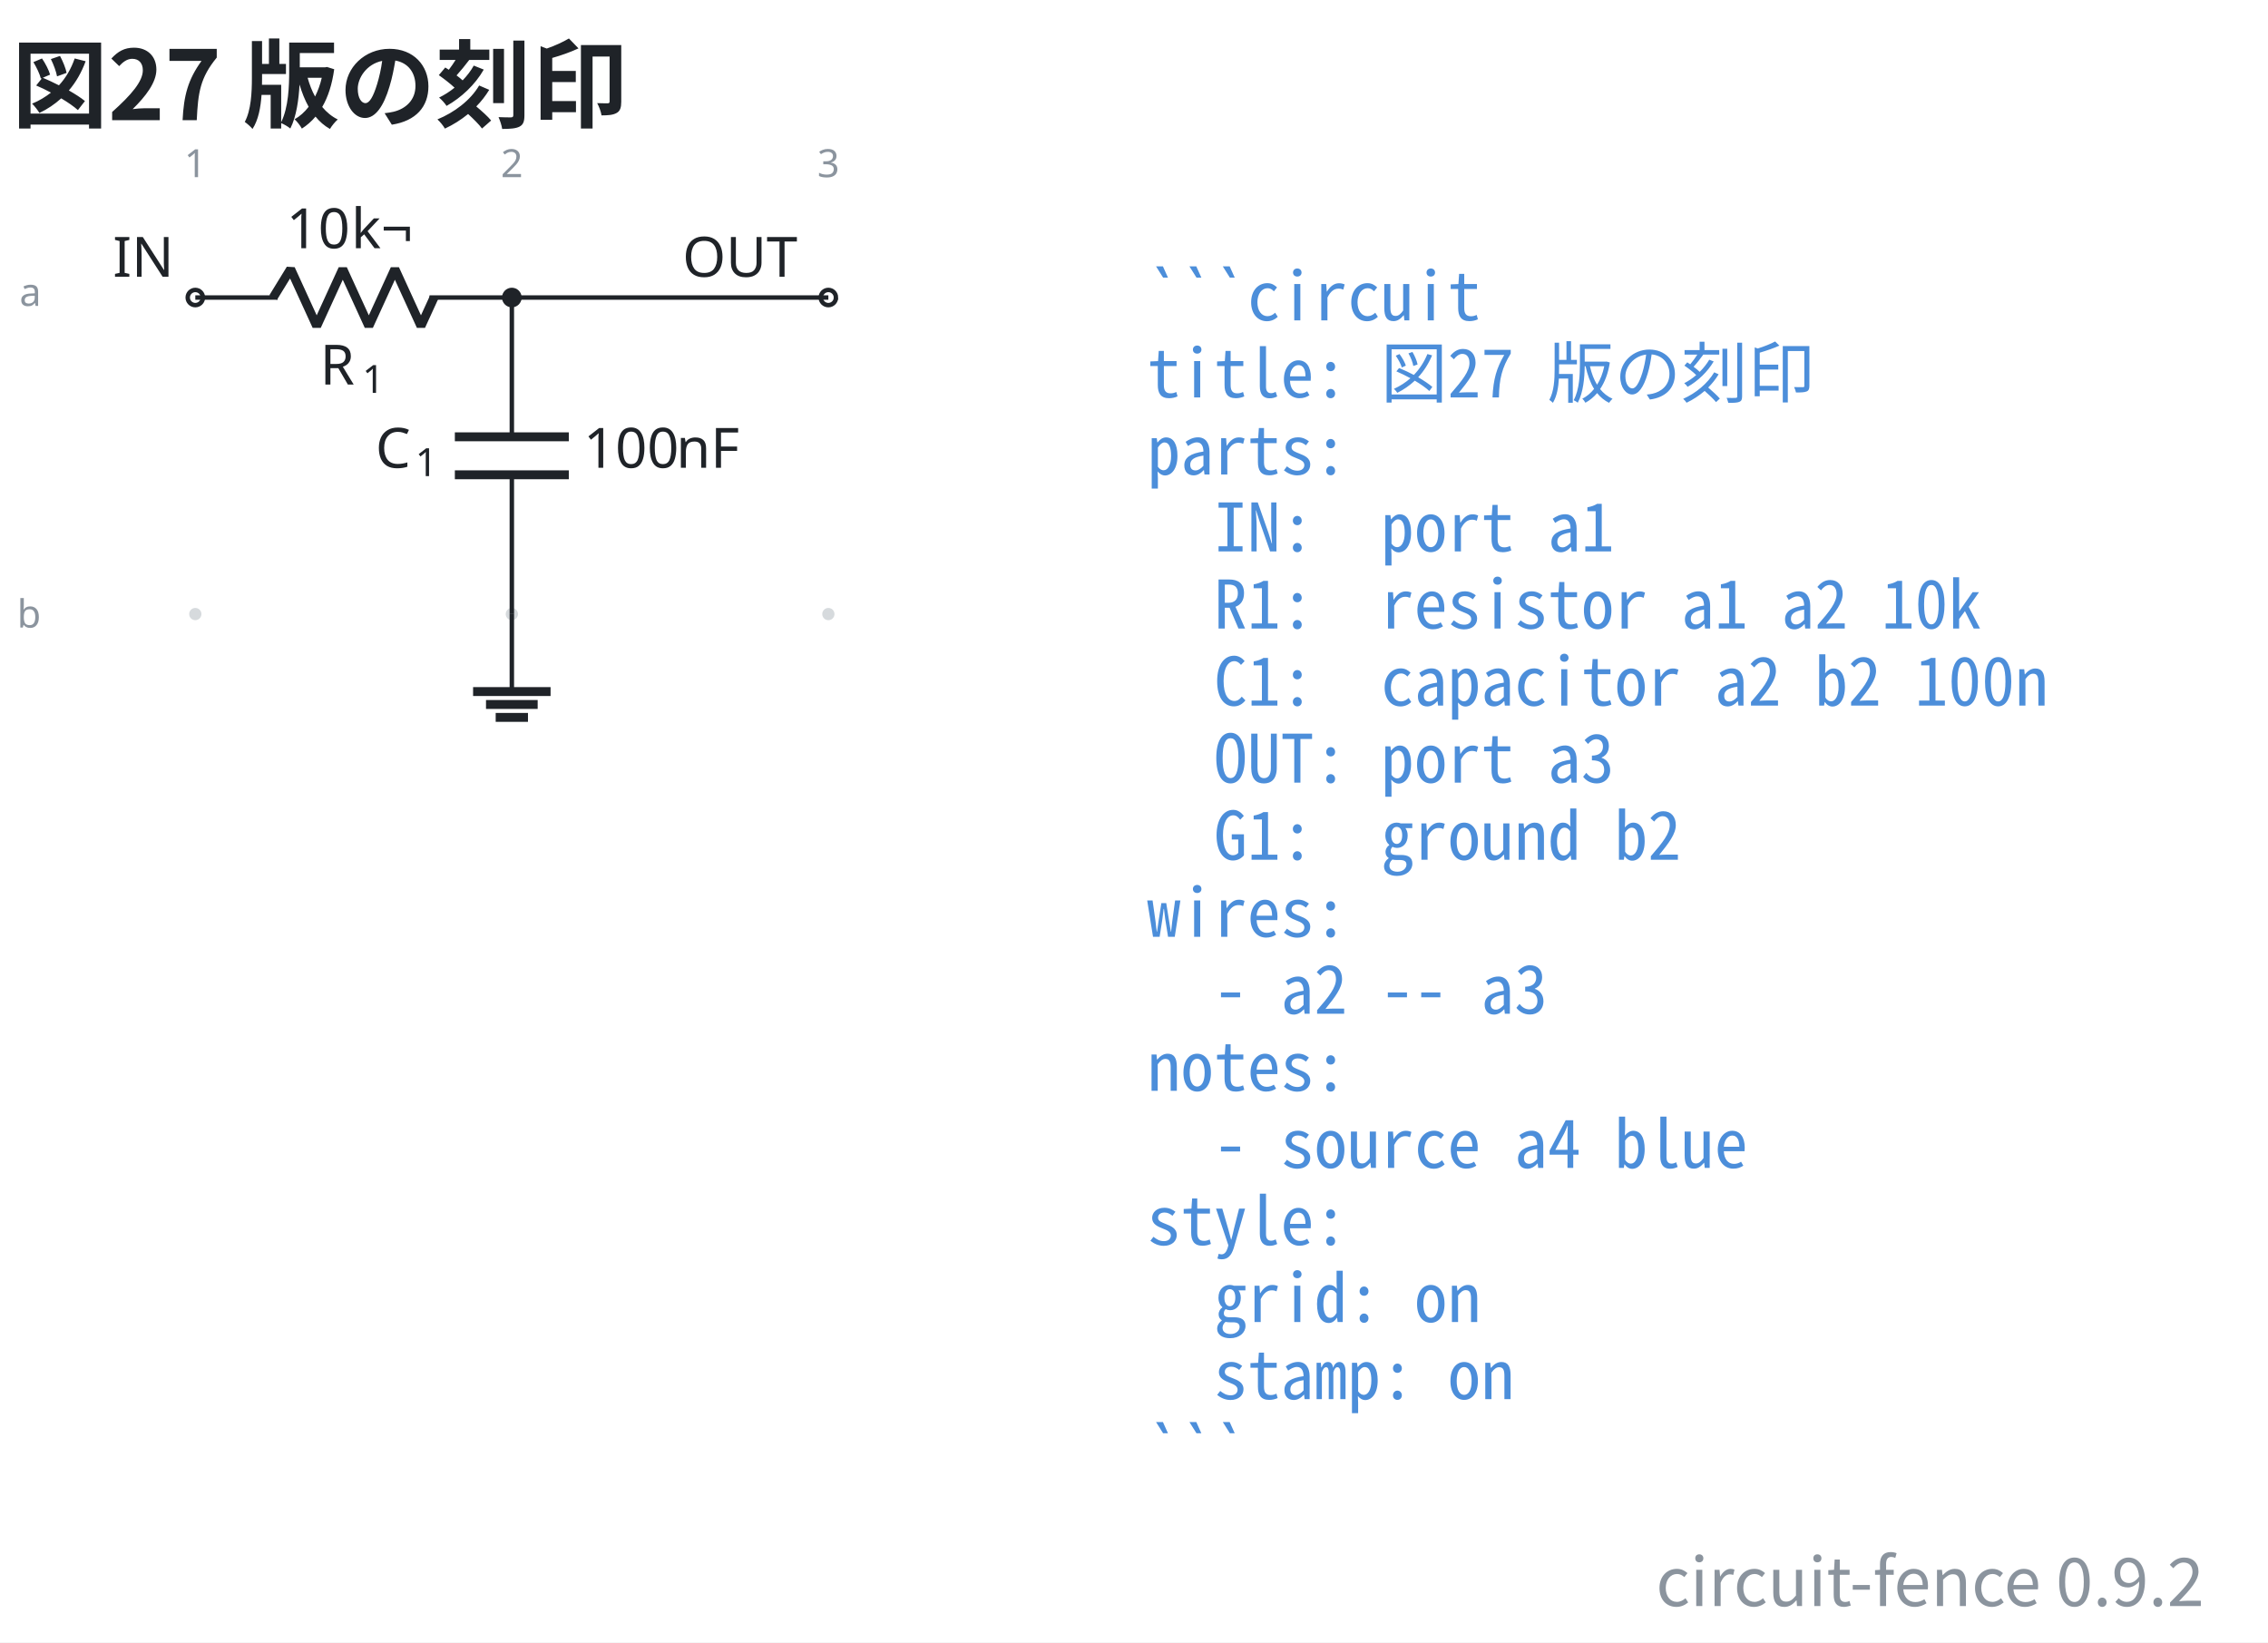
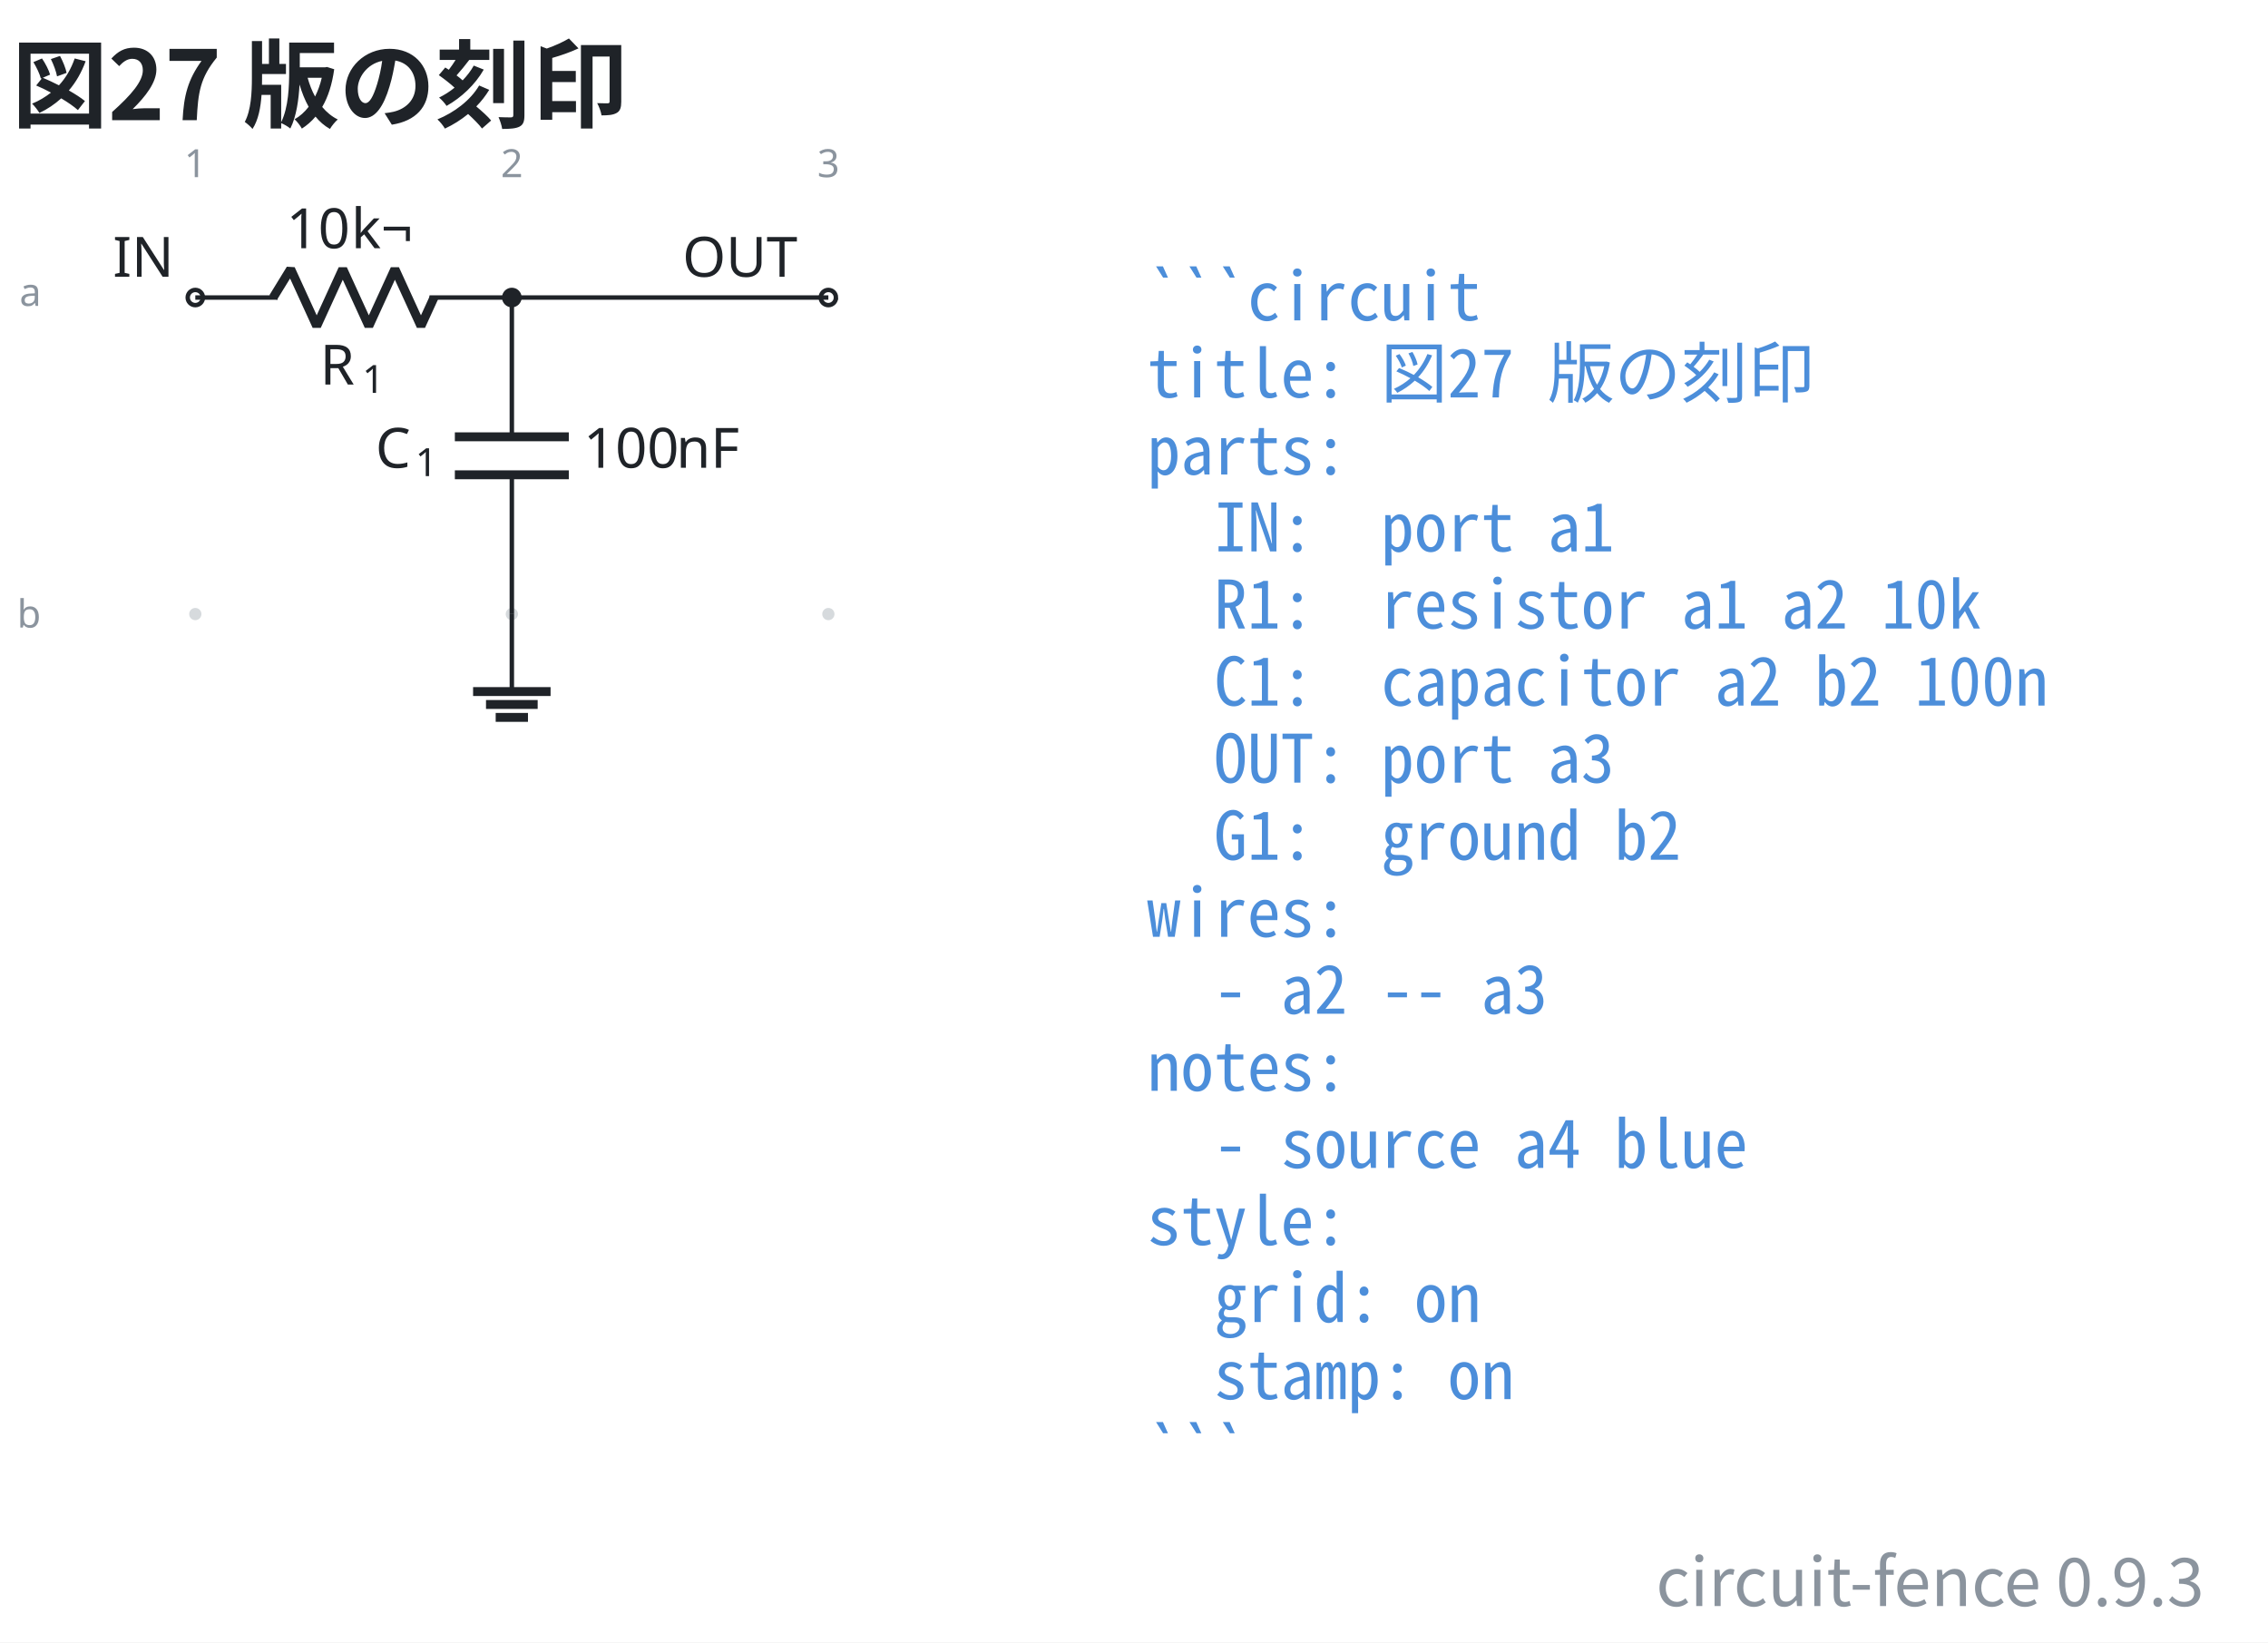
- <svg xmlns="http://www.w3.org/2000/svg" data-figure-paper="#ffffff" data-circuit-fence="0.9.2" fill="#1f2328" width="543.659" height="393.688" viewBox="-72 -72 407.744 295.266">
+ <svg xmlns="http://www.w3.org/2000/svg" data-figure-paper="#ffffff" data-circuit-fence="0.9.3" fill="#1f2328" width="543.659" height="393.688" viewBox="-72 -72 407.744 295.266">
  <rect x="-72" y="-72" width="407.744" height="295.266" fill="#ffffff" />
  <g stroke="#1f2328" stroke-miterlimit="10" stroke-width=".8">
    <path fill="#8b949e" fill-opacity=".35" stroke="none" stroke-opacity=".35" d="M-35.787-18.511a1.1 1.1 0 1 0-2.2 0 1.1 1.1 0 0 0 2.2 0M-35.787 38.394a1.1 1.1 0 1 0-2.2 0 1.1 1.1 0 0 0 2.2 0M21.118-18.511a1.1 1.1 0 1 0-2.2 0 1.1 1.1 0 0 0 2.2 0M21.118 38.394a1.1 1.1 0 1 0-2.2 0 1.1 1.1 0 0 0 2.2 0M78.024-18.511a1.1 1.1 0 1 0-2.2 0 1.1 1.1 0 0 0 2.2 0M78.024 38.394a1.1 1.1 0 1 0-2.2 0 1.1 1.1 0 0 0 2.2 0m-1.1 0" />
    <g fill="#8b949e" stroke="#8b949e">
      <text x="-36.887" y="-18.511" fill="#8b949e" stroke="none" font-family="cmr7" font-size="7" transform="translate(-1.993 -21.645)">1</text>
    </g>
    <g fill="#8b949e" stroke="#8b949e">
      <text x="-36.887" y="-18.511" fill="#8b949e" stroke="none" font-family="cmr7" font-size="7" transform="translate(54.912 -21.645)">2</text>
    </g>
    <g fill="#8b949e" stroke="#8b949e">
      <text x="-36.887" y="-18.511" fill="#8b949e" stroke="none" font-family="cmr7" font-size="7" transform="translate(111.818 -21.645)">3</text>
    </g>
    <g fill="#8b949e" stroke="#8b949e">
      <text x="-36.887" y="-18.511" fill="#8b949e" stroke="none" font-family="cmr7" font-size="7" transform="translate(-31.62 1.507)">a</text>
    </g>
    <g fill="#8b949e" stroke="#8b949e">
      <text x="-36.887" y="-18.511" fill="#8b949e" stroke="none" font-family="cmr7" font-size="7" transform="translate(-32.05 59.336)">b</text>
    </g>
    <g fill="#ffffff">
      <path d="M-35.522-18.511a1.365 1.365 0 1 0-2.73 0 1.365 1.365 0 0 0 2.73 0Zm-1.365 0" />
    </g>
    <text x="-36.887" y="-18.511" stroke="none" font-family="cmr10" font-size="10" transform="translate(-14.844 -3.733)">IN</text>
    <path fill="none" d="M-36.887-18.511h.4m-.4 0h14.795m27.315 0h14.795m-.4 0h.4" />
    <g stroke-linejoin="bevel" stroke-width="1.6">
      <path fill="none" d="m-22.892-18.511 3.143-5.122 4.686 10.243 4.686-10.243 4.685 10.243 4.686-10.243L3.68-13.39l2.343-5.121" />
    </g>
    <g stroke="none">
      <text x="-36.887" y="-18.511" font-family="cmmi10" font-size="10" transform="translate(22.413 15.648)">R</text>
      <text x="-29.294" y="-17.011" font-family="cmr7" font-size="7" transform="translate(22.413 15.648)">1</text>
    </g>
    <g stroke="none" font-family="cmr10" font-size="10">
      <text x="-36.887" y="-18.511" transform="translate(16.37 -8.863)">10</text>
      <text x="-25.221" y="-18.511" transform="translate(16.37 -8.863)">k¬</text>
    </g>
    <path fill="none" d="M20.018-18.511v.4m0-.4V6.527m0 6.829v25.038m0-.4v.4" />
    <g stroke-width="1.6">
      <path fill="none" d="M30.261 6.527H9.775m20.486 6.829H9.775" />
    </g>
    <g stroke="none">
      <text x="-36.887" y="-18.511" font-family="cmmi10" font-size="10" transform="translate(32.39 30.606)">C</text>
      <text x="-29.74" y="-17.011" font-family="cmr7" font-size="7" transform="translate(32.39 30.606)">1</text>
    </g>
    <g stroke="none" font-family="cmr10" font-size="10">
      <text x="-36.887" y="-18.511" transform="translate(69.787 30.606)">100</text>
      <text x="-20.22" y="-18.511" transform="translate(69.787 30.606)">nF</text>
    </g>
    <g fill="#ffffff">
      <path d="M78.29-18.511a1.365 1.365 0 1 0-2.732 0 1.365 1.365 0 0 0 2.731 0Zm-1.366 0" />
    </g>
    <text x="-36.887" y="-18.511" stroke="none" font-family="cmr10" font-size="10" transform="translate(87.578 -3.733)">OUT</text>
    <path fill="none" d="M20.018 38.394v13.93" />
    <path fill="none" stroke-width="1.6" d="M13.053 52.325h13.93m-11.608 2.321h9.287m-7.546 2.322h5.804" />
    <path fill="none" d="M20.018-18.511h56.906" />
    <path d="M21.384-18.511a1.365 1.365 0 1 0-2.731 0 1.365 1.365 0 0 0 2.73 0Zm-1.366 0" />
    <g>
      <text x="-36.887" y="-18.511" fill="#4c8eda" stroke="none" font-family="'Noto Sans Mono CJK JP',ui-monospace,'SFMono-Regular',Consolas,'Liberation Mono',monospace" font-size="12" transform="translate(171.116 4.1)" xml:space="preserve">```circuit</text>
    </g>
    <g>
      <text x="-36.887" y="-18.511" fill="#4c8eda" stroke="none" font-family="'Noto Sans Mono CJK JP',ui-monospace,'SFMono-Regular',Consolas,'Liberation Mono',monospace" font-size="12" transform="translate(171.116 17.956)" xml:space="preserve">title: 図27 版の刻印</text>
    </g>
    <g>
      <text x="-36.887" y="-18.511" fill="#4c8eda" stroke="none" font-family="'Noto Sans Mono CJK JP',ui-monospace,'SFMono-Regular',Consolas,'Liberation Mono',monospace" font-size="12" transform="translate(171.116 31.813)" xml:space="preserve">parts:</text>
    </g>
    <g>
      <text x="-36.887" y="-18.511" fill="#4c8eda" stroke="none" font-family="'Noto Sans Mono CJK JP',ui-monospace,'SFMono-Regular',Consolas,'Liberation Mono',monospace" font-size="12" transform="translate(171.116 45.641)" xml:space="preserve">  IN:  port a1</text>
    </g>
    <g>
      <text x="-36.887" y="-18.511" fill="#4c8eda" stroke="none" font-family="'Noto Sans Mono CJK JP',ui-monospace,'SFMono-Regular',Consolas,'Liberation Mono',monospace" font-size="12" transform="translate(171.116 59.498)" xml:space="preserve">  R1:  resistor a1 a2 10k</text>
    </g>
    <g>
      <text x="-36.887" y="-18.511" fill="#4c8eda" stroke="none" font-family="'Noto Sans Mono CJK JP',ui-monospace,'SFMono-Regular',Consolas,'Liberation Mono',monospace" font-size="12" transform="translate(171.116 73.354)" xml:space="preserve">  C1:  capacitor a2 b2 100n</text>
    </g>
    <g>
      <text x="-36.887" y="-18.511" fill="#4c8eda" stroke="none" font-family="'Noto Sans Mono CJK JP',ui-monospace,'SFMono-Regular',Consolas,'Liberation Mono',monospace" font-size="12" transform="translate(171.116 87.21)" xml:space="preserve">  OUT: port a3</text>
    </g>
    <g>
      <text x="-36.887" y="-18.511" fill="#4c8eda" stroke="none" font-family="'Noto Sans Mono CJK JP',ui-monospace,'SFMono-Regular',Consolas,'Liberation Mono',monospace" font-size="12" transform="translate(171.116 101.067)" xml:space="preserve">  G1:  ground b2</text>
    </g>
    <g>
      <text x="-36.887" y="-18.511" fill="#4c8eda" stroke="none" font-family="'Noto Sans Mono CJK JP',ui-monospace,'SFMono-Regular',Consolas,'Liberation Mono',monospace" font-size="12" transform="translate(171.116 114.924)" xml:space="preserve">wires:</text>
    </g>
    <g>
      <text x="-36.887" y="-18.511" fill="#4c8eda" stroke="none" font-family="'Noto Sans Mono CJK JP',ui-monospace,'SFMono-Regular',Consolas,'Liberation Mono',monospace" font-size="12" transform="translate(171.116 128.751)" xml:space="preserve">  - a2 -- a3</text>
    </g>
    <g>
      <text x="-36.887" y="-18.511" fill="#4c8eda" stroke="none" font-family="'Noto Sans Mono CJK JP',ui-monospace,'SFMono-Regular',Consolas,'Liberation Mono',monospace" font-size="12" transform="translate(171.116 142.608)" xml:space="preserve">notes:</text>
    </g>
    <g>
      <text x="-36.887" y="-18.511" fill="#4c8eda" stroke="none" font-family="'Noto Sans Mono CJK JP',ui-monospace,'SFMono-Regular',Consolas,'Liberation Mono',monospace" font-size="12" transform="translate(171.116 156.464)" xml:space="preserve">  - source a4 blue</text>
    </g>
    <g>
      <text x="-36.887" y="-18.511" fill="#4c8eda" stroke="none" font-family="'Noto Sans Mono CJK JP',ui-monospace,'SFMono-Regular',Consolas,'Liberation Mono',monospace" font-size="12" transform="translate(171.116 170.32)" xml:space="preserve">style:</text>
    </g>
    <g>
      <text x="-36.887" y="-18.511" fill="#4c8eda" stroke="none" font-family="'Noto Sans Mono CJK JP',ui-monospace,'SFMono-Regular',Consolas,'Liberation Mono',monospace" font-size="12" transform="translate(171.116 184.177)" xml:space="preserve">  grid: on</text>
    </g>
    <g>
      <text x="-36.887" y="-18.511" fill="#4c8eda" stroke="none" font-family="'Noto Sans Mono CJK JP',ui-monospace,'SFMono-Regular',Consolas,'Liberation Mono',monospace" font-size="12" transform="translate(171.116 198.034)" xml:space="preserve">  stamp: on</text>
    </g>
    <g>
      <text x="-36.887" y="-18.511" fill="#4c8eda" stroke="none" font-family="'Noto Sans Mono CJK JP',ui-monospace,'SFMono-Regular',Consolas,'Liberation Mono',monospace" font-size="12" transform="translate(171.116 211.862)" xml:space="preserve">```</text>
    </g>
    <g>
      <text x="-36.887" y="-18.511" fill="#1f2328" stroke="none" font-family="'Noto Sans CJK JP','Noto Sans JP','Hiragino Sans','Yu Gothic',sans-serif" font-size="17.28" transform="translate(-32.983 -31.889)" font-weight="bold">図27 版の刻印</text>
    </g>
    <g>
-       <text x="-36.887" y="-18.511" fill="#8b949e" stroke="none" font-family="'Noto Sans CJK JP','Noto Sans JP','Hiragino Sans','Yu Gothic',sans-serif" font-size="12" transform="translate(361.153 235.234)" text-anchor="end">circuit-fence 0.9.2</text>
+       <text x="-36.887" y="-18.511" fill="#8b949e" stroke="none" font-family="'Noto Sans CJK JP','Noto Sans JP','Hiragino Sans','Yu Gothic',sans-serif" font-size="12" transform="translate(361.153 235.234)" text-anchor="end">circuit-fence 0.9.3</text>
    </g>
  </g>
</svg>
